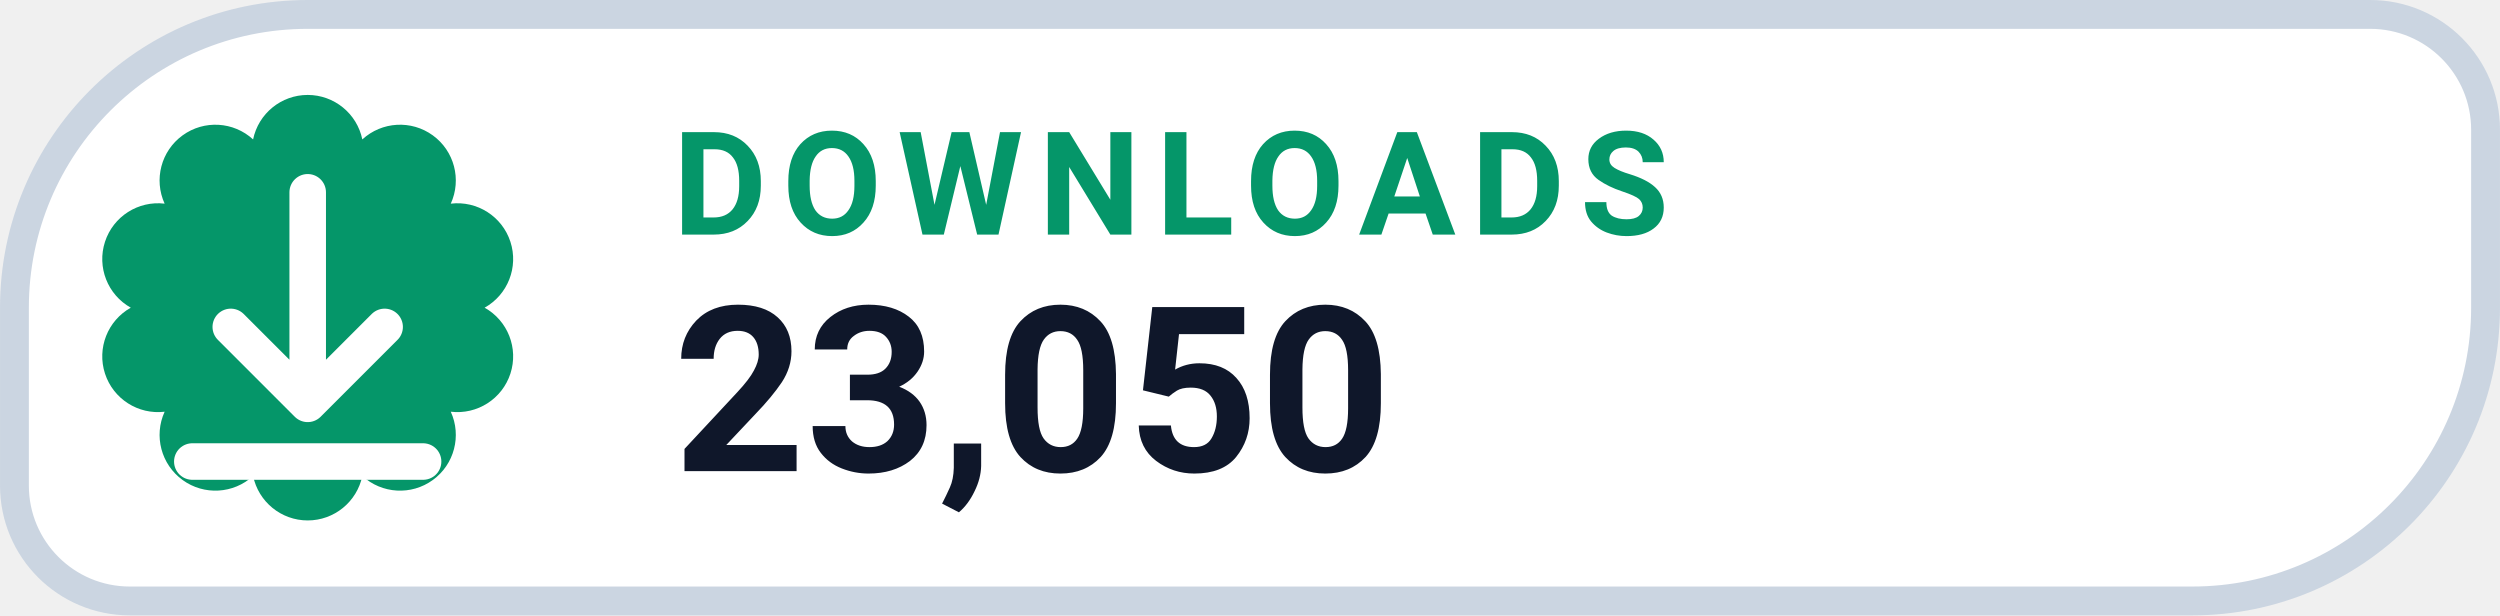
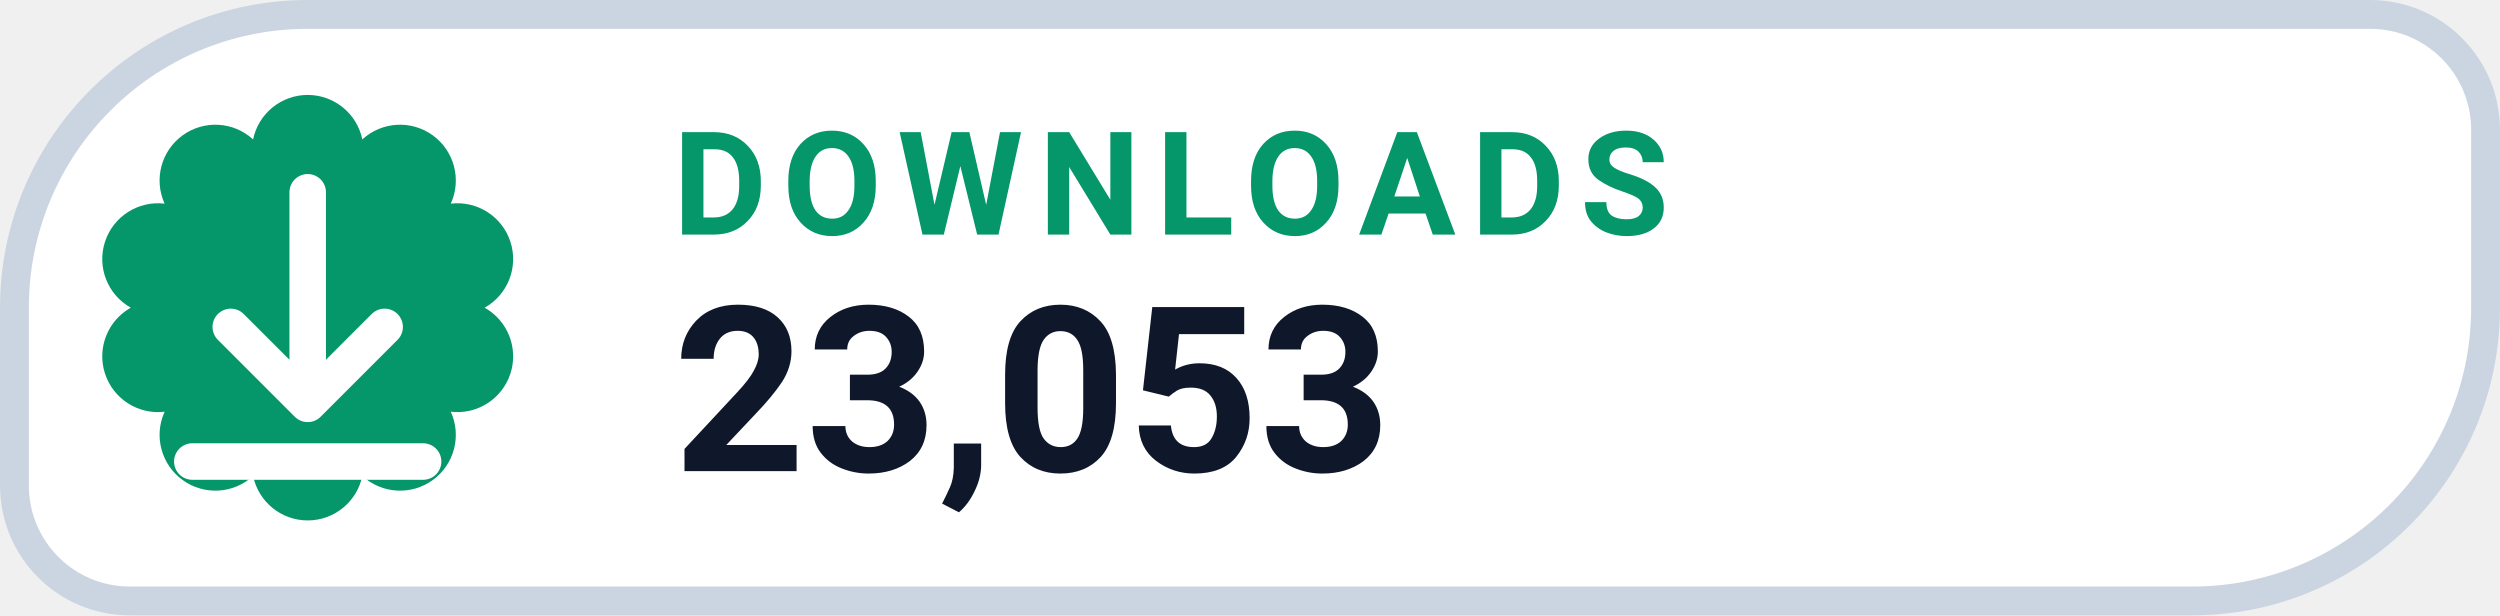
- <svg xmlns="http://www.w3.org/2000/svg" width="126" height="31.015" viewBox="0 0 130 32" role="img" aria-label="DOWNLOADS 23,050">
+ <svg xmlns="http://www.w3.org/2000/svg" width="126" height="31.015" viewBox="0 0 130 32" role="img" aria-label="DOWNLOADS 23,053">
  <path d="M 16.00 0.75 H 123.25 A 6.00 6.00 0 0 1 129.25 6.75 V 16.00 A 15.25 15.25 0 0 1 114.00 31.25 H 6.75 A 6.00 6.00 0 0 1 0.75 25.25 V 16.00 A 15.25 15.25 0 0 1 16.00 0.75 Z" fill="#FFFFFF" stroke="#CBD5E1" stroke-width="1.5" />
  <path d="M 13.16 7.25 A 2.90 2.90 0 0 1 18.84 7.25 A 2.90 2.90 0 0 1 23.44 10.59 A 2.90 2.90 0 0 1 25.20 16.00 A 2.90 2.90 0 0 1 23.44 21.41 A 2.90 2.90 0 0 1 18.84 24.75 A 2.90 2.90 0 0 1 13.16 24.75 A 2.90 2.90 0 0 1 8.56 21.41 A 2.90 2.90 0 0 1 6.80 16.00 A 2.90 2.90 0 0 1 8.56 10.59 A 2.90 2.90 0 0 1 13.16 7.25 Z" fill="#059669" />
  <g transform="translate(16 16)" style="color:#FFFFFF;">
    <path d="M0 -6 v11 m0 0 l4 -4 m-4 4 l-4 -4 M-6 8 h12" fill="none" stroke="currentColor" stroke-width="1.9" stroke-linecap="round" stroke-linejoin="round" />
  </g>
  <text x="35" y="12.2" fill="#059669" font-family="-apple-system,BlinkMacSystemFont,'Segoe UI',Roboto,Helvetica,Arial,sans-serif" font-size="7.5" font-weight="700" letter-spacing=".8">DOWNLOADS</text>
-   <text x="35" y="24.5" fill="#0F172A" font-family="-apple-system,BlinkMacSystemFont,'Segoe UI',Roboto,Helvetica,Arial,sans-serif" font-size="12" font-weight="750">23,050</text>
+   <text x="35" y="24.5" fill="#0F172A" font-family="-apple-system,BlinkMacSystemFont,'Segoe UI',Roboto,Helvetica,Arial,sans-serif" font-size="12" font-weight="750">23,053</text>
</svg>
